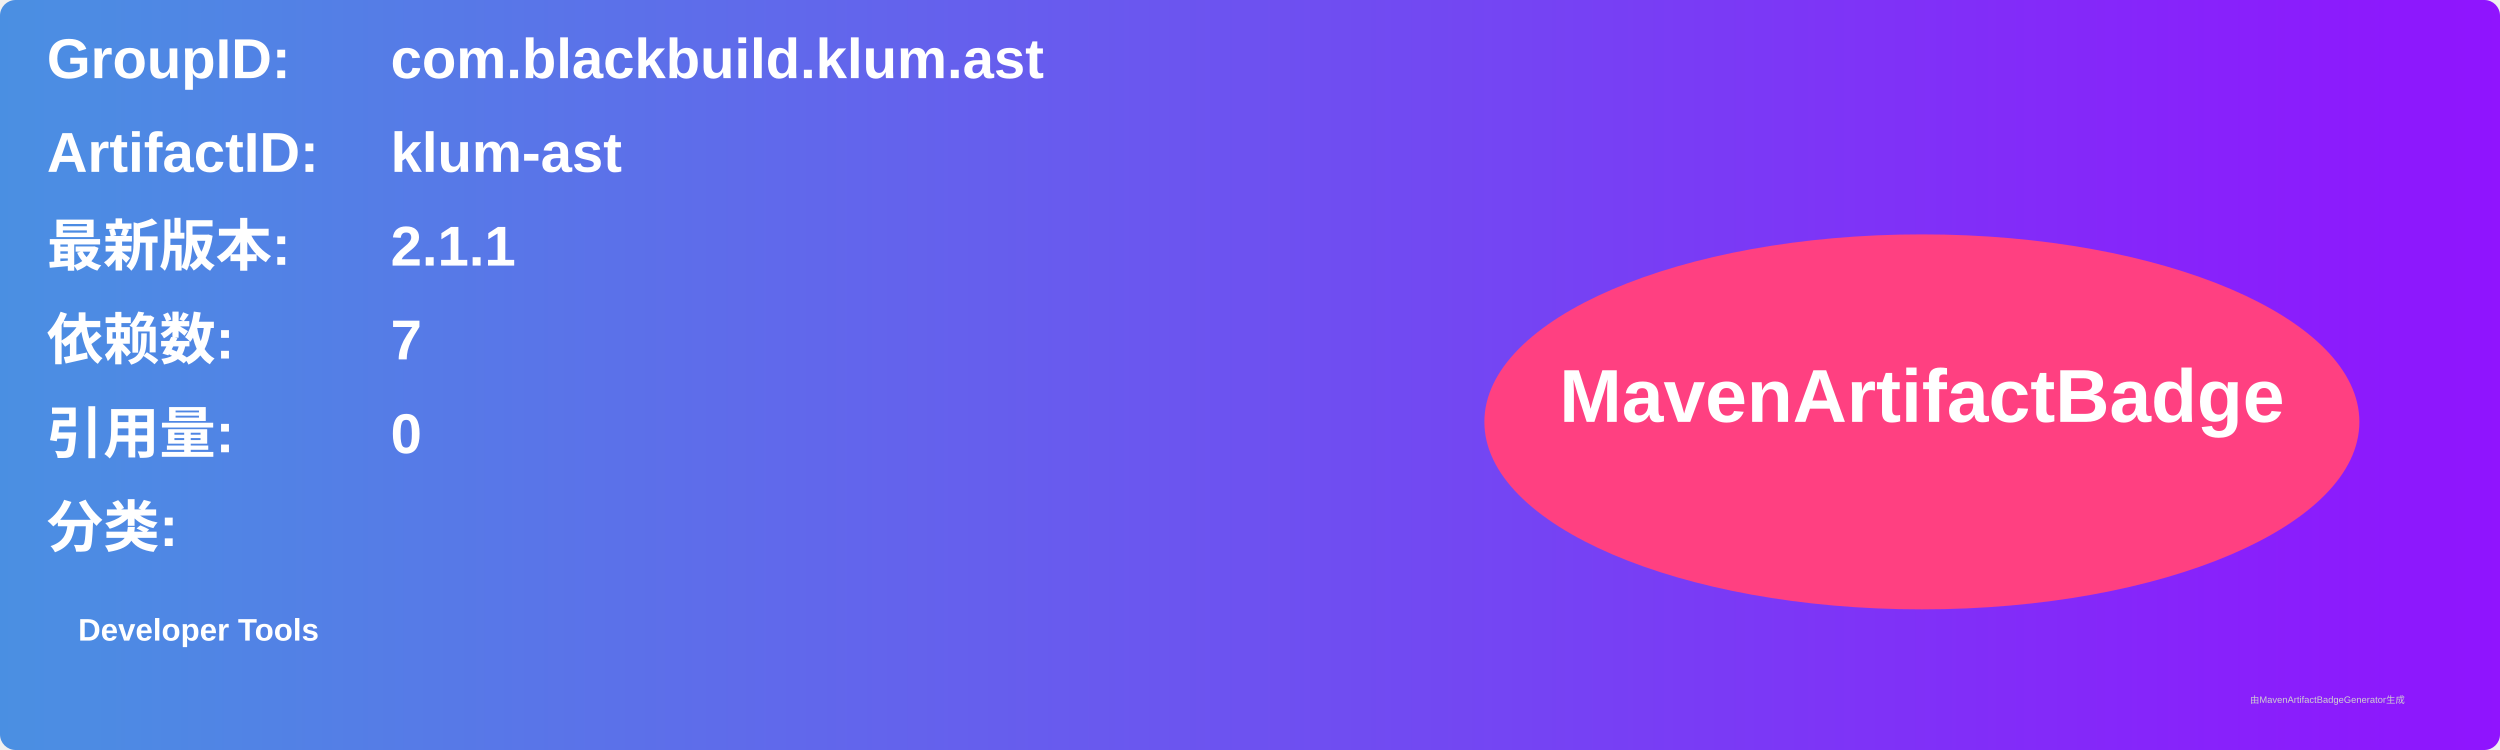
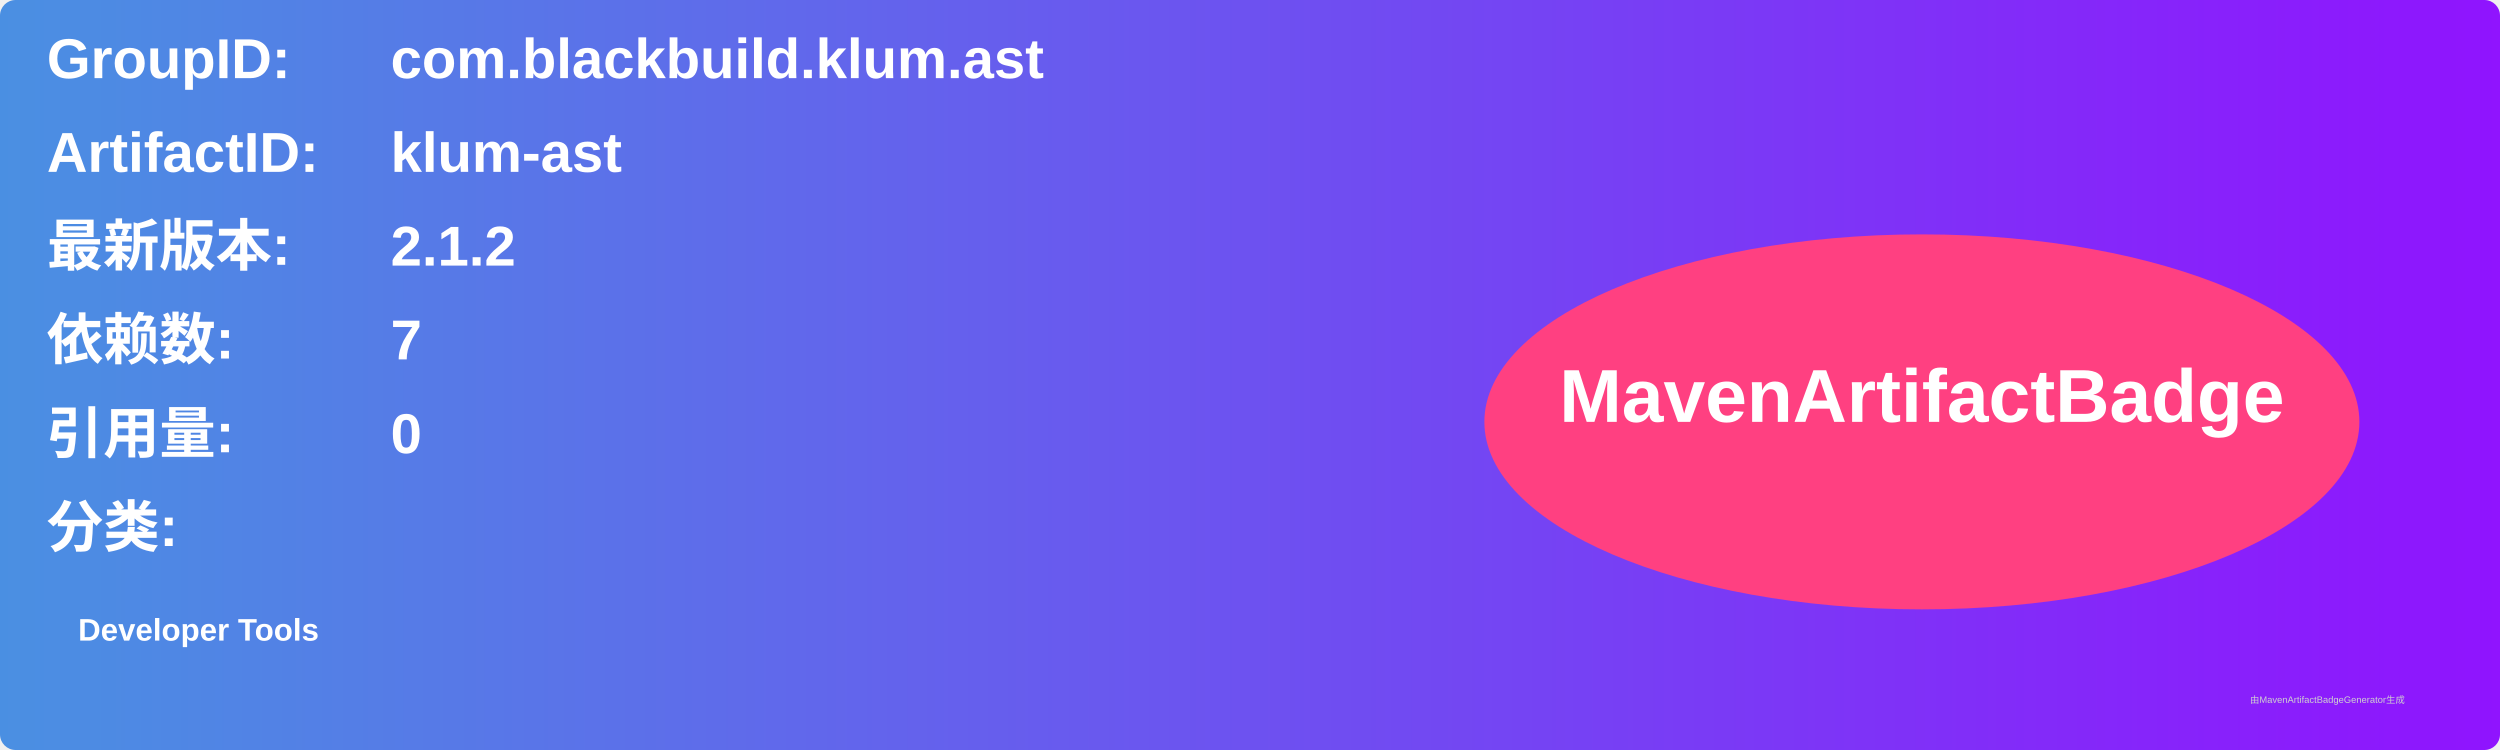
<svg xmlns="http://www.w3.org/2000/svg" width="800" height="240" viewBox="0 0 800 240">
  <linearGradient id="grad" x1="0%" y1="0%" x2="100%" y2="0%">
    <stop offset="0%" stop-color="#4a90e2" />
    <stop offset="100%" stop-color="#9013fe" />
  </linearGradient>
  <rect width="100%" height="100%" rx="5" ry="5" fill="url(#grad)" />
  <g transform="translate(15, 15)">
    <text x="0" y="10" font-family="Arial" font-size="18" fill="white" font-weight="bold" width="260">GroupID:</text>
    <text x="110" y="10" font-family="Arial" font-size="18" fill="white" font-weight="bold" width="460">com.blackbuild.klum.ast</text>
    <text x="0" y="40" font-family="Arial" font-size="18" fill="white" font-weight="bold" width="260">ArtifactID:</text>
    <text x="110" y="40" font-family="Arial" font-size="18" fill="white" font-weight="bold" width="460">klum-ast</text>
    <text x="0" y="70" font-family="Arial" font-size="18" fill="white" font-weight="bold">最新版本:</text>
    <text x="110" y="70" font-family="Arial" font-size="18" fill="white" font-weight="bold">
-       <tspan font-weight="bold">2.1.1</tspan>
+       <tspan font-weight="bold">2.1.2</tspan>
    </text>
    <text x="0" y="100" font-family="Arial" font-size="18" fill="white" font-weight="bold">依赖数: </text>
    <text x="110" y="100" font-family="Arial" font-size="18" fill="white">
      <tspan font-weight="bold">7</tspan>
    </text>
    <text x="0" y="130" font-family="Arial" font-size="18" fill="white" font-weight="bold">引用量: </text>
    <text x="110" y="130" font-family="Arial" font-size="18" fill="white">
      <tspan font-weight="bold">0</tspan>
    </text>
    <text x="0" y="160" font-family="Arial" font-size="18" fill="white" font-weight="bold">分类:</text>
    <text x="10" y="190" font-family="Arial" font-size="10" fill="white">
      <tspan font-weight="bold">Developer Tools</tspan>
    </text>
    <ellipse cx="600" cy="120" rx="140" ry="60" fill="#ff4081" />
    <text x="600" y="120" text-anchor="middle" font-family="Arial" font-size="24" fill="white" font-weight="bold">MavenArtifactBadge</text>
  </g>
  <text x="720" y="225" font-family="Arial" font-size="3" fill="#d0d0d0">由MavenArtifactBadgeGenerator生成</text>
</svg>
